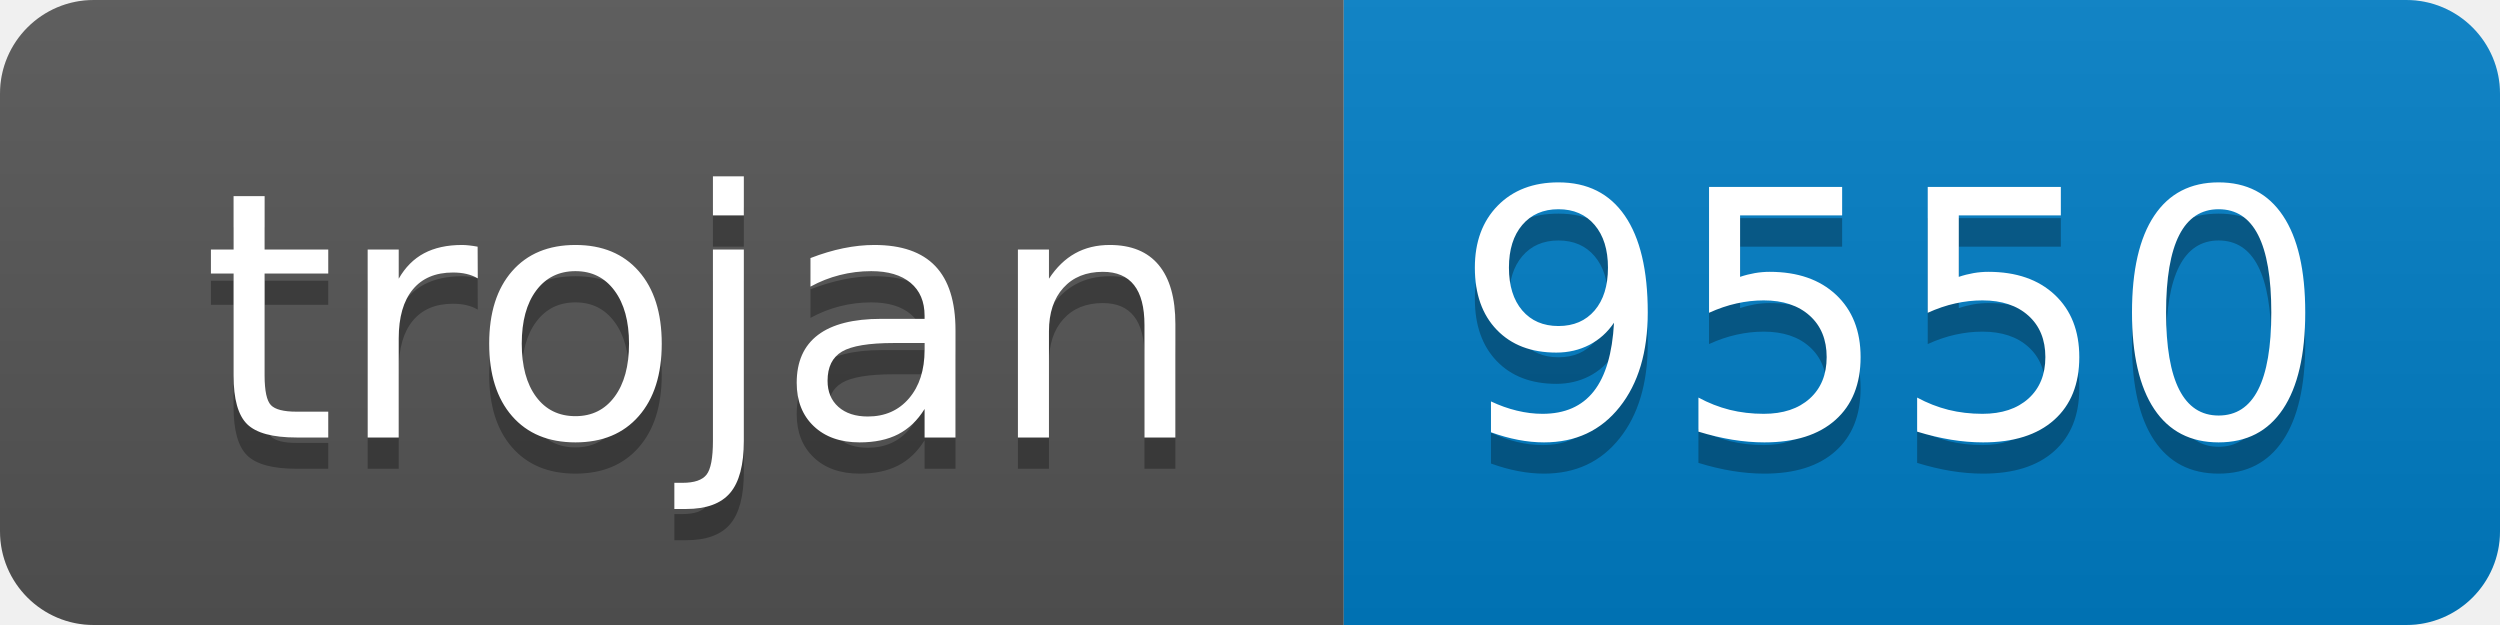
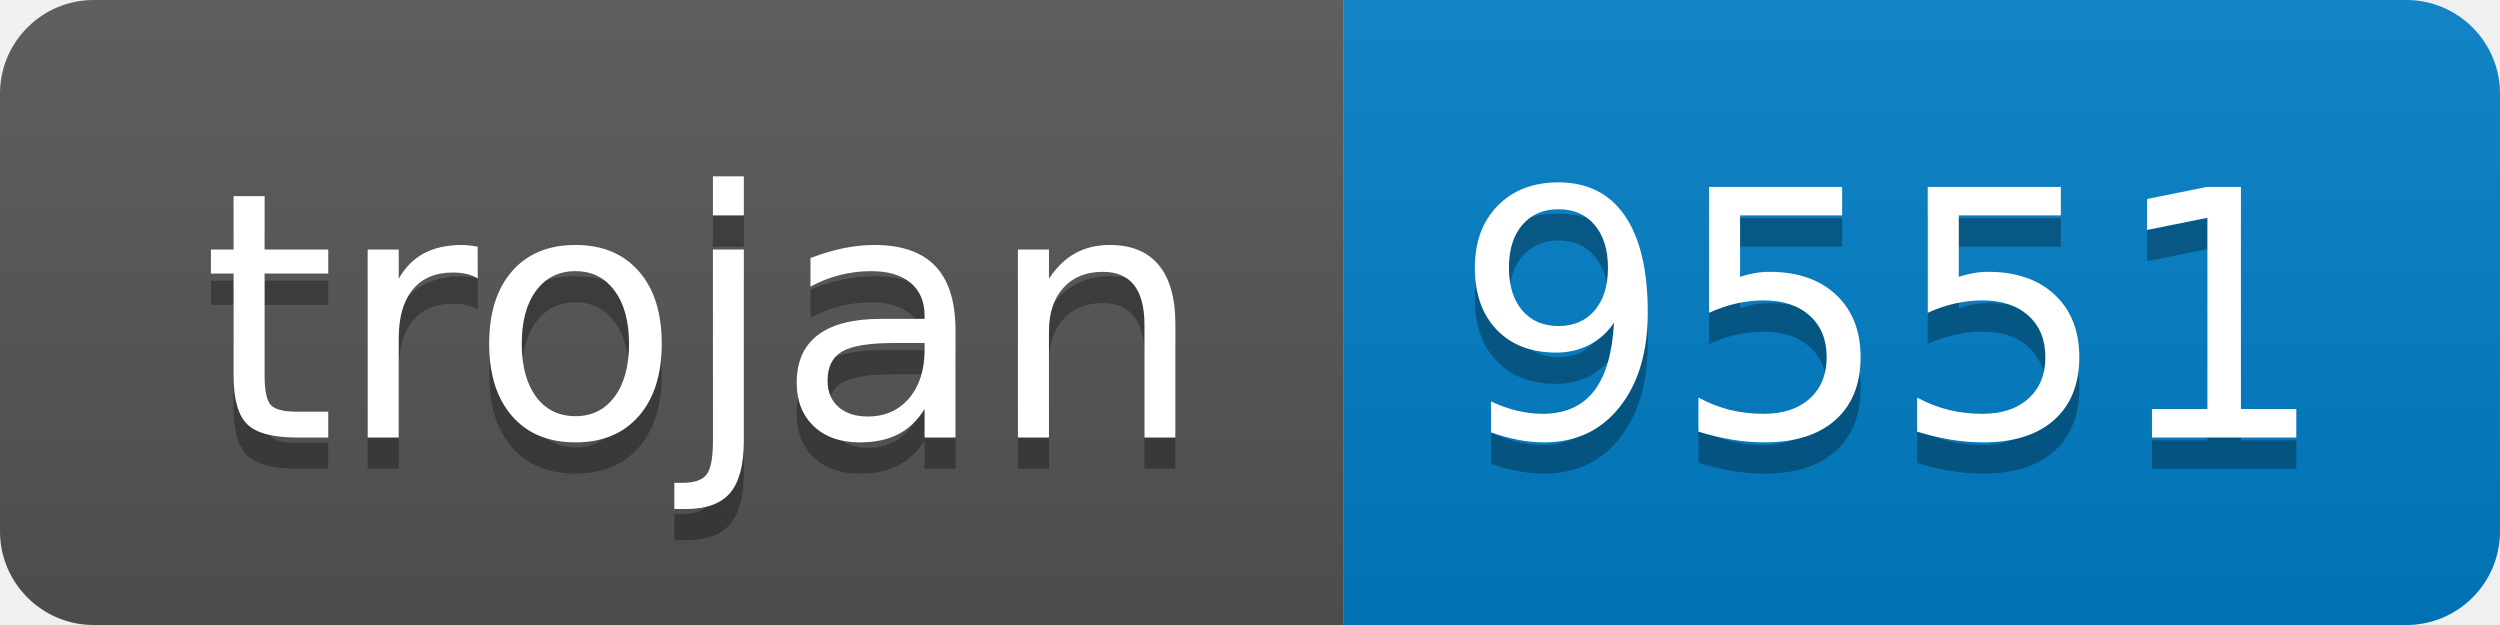
- <svg xmlns="http://www.w3.org/2000/svg" width="80" height="20" role="img" aria-label="trojan: 9550">
+ <svg xmlns="http://www.w3.org/2000/svg" width="80" height="20" role="img" aria-label="trojan: 9551">
  <linearGradient id="s" x2="0" y2="100%">
    <stop offset="0" stop-color="#bbb" stop-opacity=".1" />
    <stop offset="1" stop-opacity=".1" />
  </linearGradient>
  <clipPath id="r">
    <rect width="80" height="20" rx="3" fill="#fff" />
  </clipPath>
  <g clip-path="url(#r)">
    <rect width="43" height="20" fill="#555" />
    <rect x="43" width="37" height="20" fill="#007ec6" />
    <rect width="80" height="20" fill="url(#s)" />
  </g>
  <g fill="#fff" text-anchor="middle" font-family="Verdana,Geneva,DejaVu Sans,sans-serif" text-rendering="geometricPrecision" font-size="110">
    <text aria-hidden="true" x="225" y="150" fill="#010101" fill-opacity=".3" transform="scale(.1)" textLength="330">trojan</text>
    <text x="225" y="140" transform="scale(.1)" fill="#fff" textLength="330">trojan</text>
-     <text aria-hidden="true" x="605" y="150" fill="#010101" fill-opacity=".3" transform="scale(.1)" textLength="270">9550</text>
-     <text x="605" y="140" transform="scale(.1)" fill="#fff" textLength="270">9550</text>
+     <text aria-hidden="true" x="605" y="150" fill="#010101" fill-opacity=".3" transform="scale(.1)" textLength="270">9551</text>
+     <text x="605" y="140" transform="scale(.1)" fill="#fff" textLength="270">9551</text>
  </g>
</svg>
